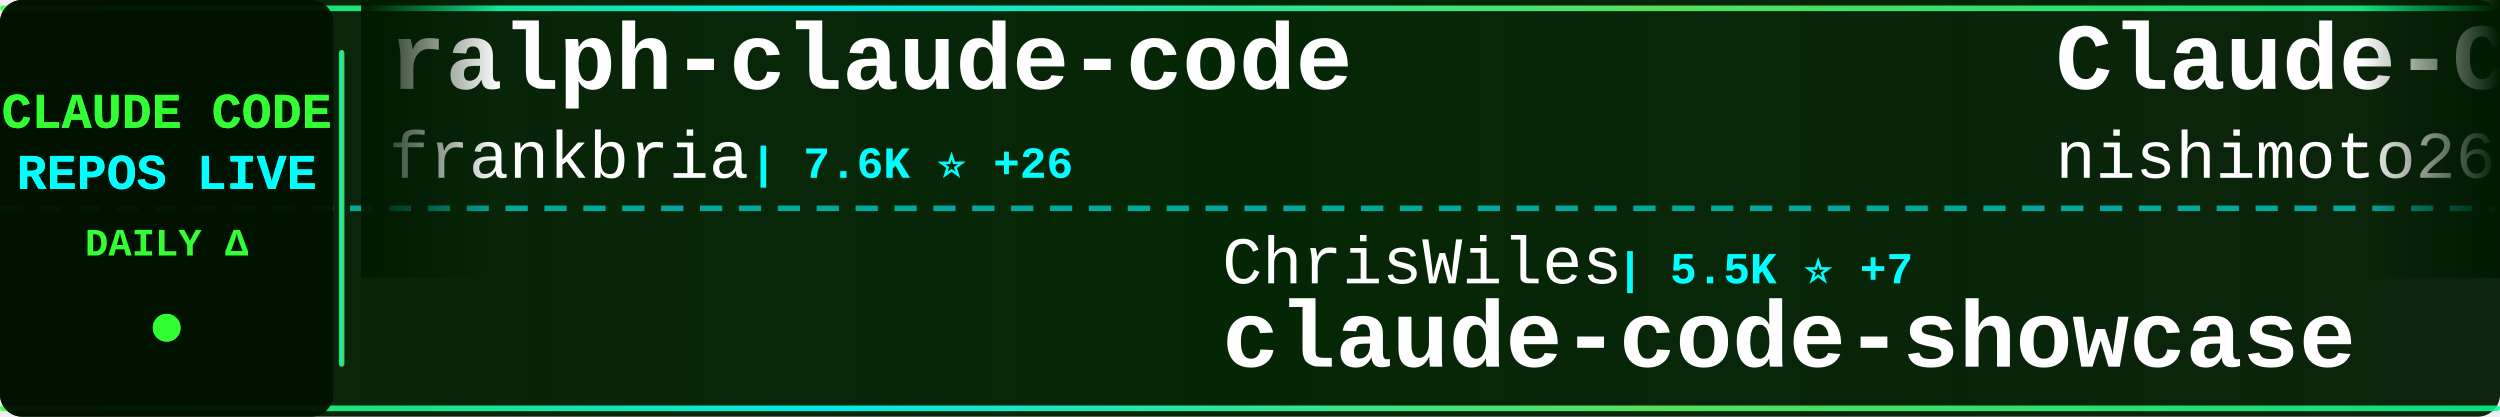
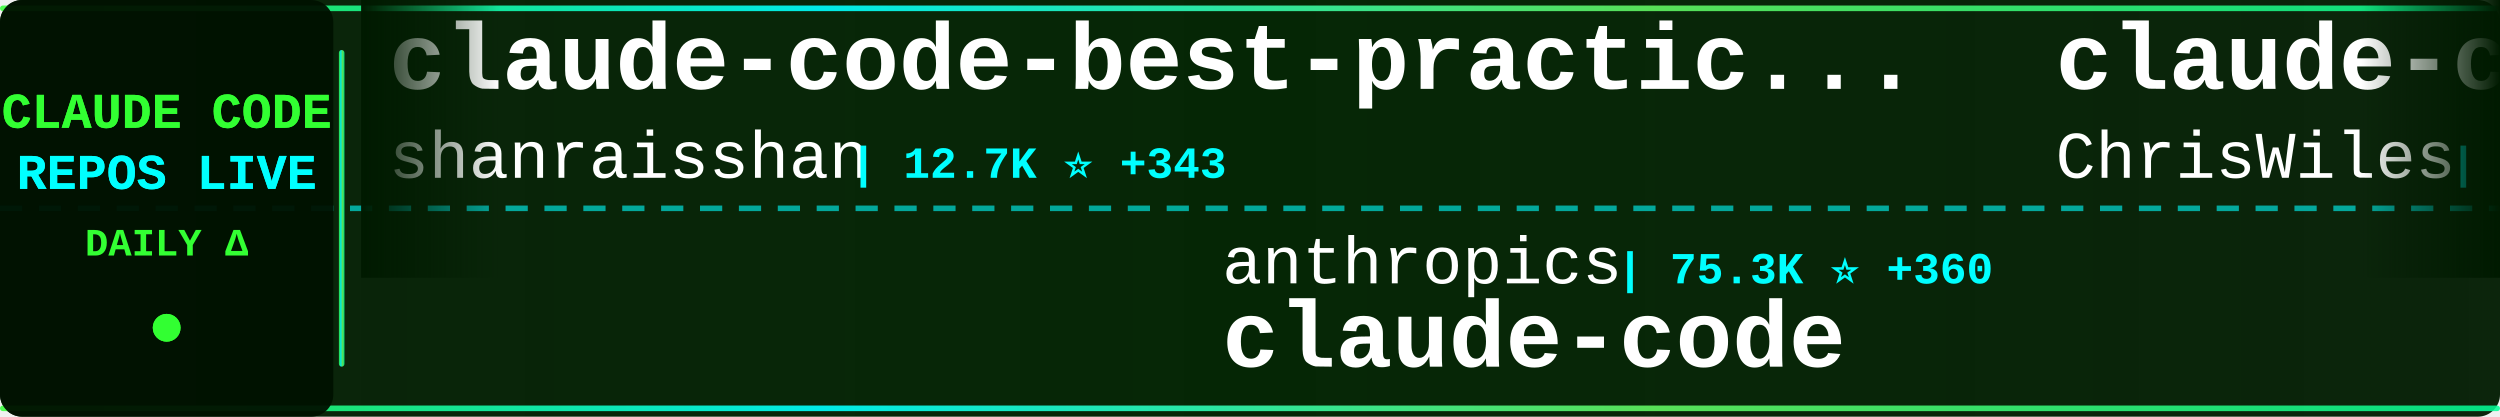
<svg xmlns="http://www.w3.org/2000/svg" width="900" height="150">
  <defs>
    <linearGradient id="tickerBg" x1="0%" y1="0%" x2="100%" y2="0%">
      <stop offset="0%" style="stop-color:#001a00;stop-opacity:0.95" />
      <stop offset="50%" style="stop-color:#002200;stop-opacity:0.98" />
      <stop offset="100%" style="stop-color:#001a00;stop-opacity:0.95" />
    </linearGradient>
    <linearGradient id="borderGrad" x1="0%" y1="0%" x2="100%" y2="0%">
      <stop offset="0%" style="stop-color:#33ff33;stop-opacity:0.85">
        <animate attributeName="stop-opacity" values="0.85;1;0.85" dur="2s" repeatCount="indefinite" />
      </stop>
      <stop offset="33%" style="stop-color:#00ffff;stop-opacity:0.9">
        <animate attributeName="stop-opacity" values="0.9;1;0.9" dur="2.2s" repeatCount="indefinite" />
      </stop>
      <stop offset="66%" style="stop-color:#66ff66;stop-opacity:0.85">
        <animate attributeName="stop-opacity" values="0.85;1;0.85" dur="1.8s" repeatCount="indefinite" />
      </stop>
      <stop offset="100%" style="stop-color:#00ff99;stop-opacity:0.85">
        <animate attributeName="stop-opacity" values="0.85;1;0.85" dur="2s" repeatCount="indefinite" />
      </stop>
    </linearGradient>
    <filter id="textGlow">
      <feGaussianBlur stdDeviation="0.1" result="coloredBlur" />
      <feMerge>
        <feMergeNode in="coloredBlur" />
        <feMergeNode in="SourceGraphic" />
      </feMerge>
    </filter>
    <filter id="metricGlow">
      <feGaussianBlur stdDeviation="0.2" result="coloredBlur" />
      <feMerge>
        <feMergeNode in="coloredBlur" />
        <feMergeNode in="SourceGraphic" />
      </feMerge>
    </filter>
    <linearGradient id="leftFade" x1="0%" y1="0%" x2="100%" y2="0%">
      <stop offset="0%" style="stop-color:#001a00;stop-opacity:1" />
      <stop offset="100%" style="stop-color:#001a00;stop-opacity:0" />
    </linearGradient>
    <linearGradient id="rightFade" x1="0%" y1="0%" x2="100%" y2="0%">
      <stop offset="0%" style="stop-color:#001a00;stop-opacity:0" />
      <stop offset="100%" style="stop-color:#001a00;stop-opacity:1" />
    </linearGradient>
  </defs>
  <rect width="900" height="150" fill="url(#tickerBg)" rx="8" />
  <rect x="0" y="2" width="900" height="2" fill="url(#borderGrad)" rx="1" />
  <rect x="0" y="146" width="900" height="2" fill="url(#borderGrad)" rx="1" />
  <line x1="0" y1="75" x2="900" y2="75" stroke="#00ffff" stroke-width="2" stroke-dasharray="8 6" opacity="0.6" />
  <rect x="0" y="0" width="120" height="150" fill="#001100" opacity="0.95" rx="8" />
  <text x="60" y="46" font-family="'Courier New', monospace" font-size="18" font-weight="bold" fill="#33ff33" text-anchor="middle" filter="url(#textGlow)">
    CLAUDE CODE
  </text>
  <text x="60" y="68" font-family="'Courier New', monospace" font-size="18" font-weight="bold" fill="#00ffff" text-anchor="middle" filter="url(#textGlow)">
    REPOS LIVE
  </text>
  <text x="60" y="92" font-family="'Courier New', monospace" font-size="14" font-weight="bold" fill="#33ff33" text-anchor="middle">
    DAILY Δ
  </text>
  <circle cx="60" cy="118" r="5" fill="#33ff33" filter="url(#metricGlow)">
    <animate attributeName="r" values="4;6;4" dur="1.5s" repeatCount="indefinite" />
    <animate attributeName="opacity" values="0.6;1;0.6" dur="1.5s" repeatCount="indefinite" />
  </circle>
  <rect x="122" y="18" width="2" height="114" fill="url(#borderGrad)" rx="1" />
  <clipPath id="tickerClip">
    <rect x="130" y="0" width="770" height="150" />
  </clipPath>
  <g clip-path="url(#tickerClip)">
    <g id="tickerItems">
      <animateTransform attributeName="transform" attributeType="XML" type="translate" from="0 0" to="-3000 0" dur="54s" repeatCount="indefinite" />
      <g transform="translate(0, 0)">
-         <text x="140" y="32" font-family="'Courier New', monospace" font-size="34" font-weight="bold" fill="#ffffff">ralph-claude-code</text>
-         <text x="140" y="64" font-family="'Courier New', monospace" font-size="24" font-weight="normal" fill="#ffffff" opacity="1.0">frankbria</text>
-         <text x="270" y="64" font-family="'Courier New', monospace" font-size="16" font-weight="bold" fill="#00ffff"> | 7.6K ⭐ +26</text>
+         <text x="140" y="32" font-family="'Courier New', monospace" font-size="34" font-weight="bold" fill="#ffffff">claude-code-best-practic...</text>
+         <text x="140" y="64" font-family="'Courier New', monospace" font-size="24" font-weight="normal" fill="#ffffff" opacity="1.0">shanraisshan</text>
+         <text x="306" y="64" font-family="'Courier New', monospace" font-size="16" font-weight="bold" fill="#00ffff"> | 12.7K ⭐ +343</text>
      </g>
      <g transform="translate(300, 0)">
-         <text x="140" y="102" font-family="'Courier New', monospace" font-size="24" font-weight="normal" fill="#ffffff" opacity="1.0">ChrisWiles</text>
-         <text x="282" y="102" font-family="'Courier New', monospace" font-size="16" font-weight="bold" fill="#00ffff"> | 5.5K ⭐ +7</text>
-         <text x="140" y="132" font-family="'Courier New', monospace" font-size="34" font-weight="bold" fill="#ffffff">claude-code-showcase</text>
+         <text x="140" y="102" font-family="'Courier New', monospace" font-size="24" font-weight="normal" fill="#ffffff" opacity="1.0">anthropics</text>
+         <text x="282" y="102" font-family="'Courier New', monospace" font-size="16" font-weight="bold" fill="#00ffff"> | 75.3K ⭐ +360</text>
+         <text x="140" y="132" font-family="'Courier New', monospace" font-size="34" font-weight="bold" fill="#ffffff">claude-code</text>
      </g>
      <g transform="translate(600, 0)">
-         <text x="140" y="32" font-family="'Courier New', monospace" font-size="34" font-weight="bold" fill="#ffffff">Claude-Code-Communicatio...</text>
-         <text x="140" y="64" font-family="'Courier New', monospace" font-size="24" font-weight="normal" fill="#ffffff" opacity="1.0">nishimoto265</text>
-         <text x="306" y="64" font-family="'Courier New', monospace" font-size="16" font-weight="bold" fill="#00ffff"> | 493 ⭐</text>
+         <text x="140" y="32" font-family="'Courier New', monospace" font-size="34" font-weight="bold" fill="#ffffff">claude-code-showcase</text>
+         <text x="140" y="64" font-family="'Courier New', monospace" font-size="24" font-weight="normal" fill="#ffffff" opacity="1.0">ChrisWiles</text>
+         <text x="282" y="64" font-family="'Courier New', monospace" font-size="16" font-weight="bold" fill="#00ffff"> | 5.5K ⭐ +5</text>
      </g>
      <g transform="translate(900, 0)">
-         <text x="140" y="102" font-family="'Courier New', monospace" font-size="24" font-weight="normal" fill="#ffffff" opacity="1.0">obra</text>
-         <text x="210" y="102" font-family="'Courier New', monospace" font-size="16" font-weight="bold" fill="#00ffff"> | 73.8K ⭐ +612</text>
-         <text x="140" y="132" font-family="'Courier New', monospace" font-size="34" font-weight="bold" fill="#ffffff">superpowers</text>
+         <text x="140" y="102" font-family="'Courier New', monospace" font-size="24" font-weight="normal" fill="#ffffff" opacity="1.0">Cranot</text>
+         <text x="234" y="102" font-family="'Courier New', monospace" font-size="16" font-weight="bold" fill="#00ffff"> | 2.5K ⭐ +3</text>
+         <text x="140" y="132" font-family="'Courier New', monospace" font-size="34" font-weight="bold" fill="#ffffff">claude-code-guide</text>
      </g>
      <g transform="translate(1200, 0)">
-         <text x="140" y="32" font-family="'Courier New', monospace" font-size="34" font-weight="bold" fill="#ffffff">antigravity-awesome-skil...</text>
-         <text x="140" y="64" font-family="'Courier New', monospace" font-size="24" font-weight="normal" fill="#ffffff" opacity="1.0">sickn33</text>
-         <text x="246" y="64" font-family="'Courier New', monospace" font-size="16" font-weight="bold" fill="#00ffff"> | 21.7K ⭐ +402</text>
+         <text x="140" y="32" font-family="'Courier New', monospace" font-size="34" font-weight="bold" fill="#ffffff">claude-code-docs</text>
+         <text x="140" y="64" font-family="'Courier New', monospace" font-size="24" font-weight="normal" fill="#ffffff" opacity="1.0">ericbuess</text>
+         <text x="270" y="64" font-family="'Courier New', monospace" font-size="16" font-weight="bold" fill="#00ffff"> | 721 ⭐ +1</text>
      </g>
      <g transform="translate(1500, 0)">
-         <text x="140" y="102" font-family="'Courier New', monospace" font-size="24" font-weight="normal" fill="#ffffff" opacity="1.0">kn1026</text>
-         <text x="234" y="102" font-family="'Courier New', monospace" font-size="16" font-weight="bold" fill="#00ffff"> | 704 ⭐</text>
-         <text x="140" y="132" font-family="'Courier New', monospace" font-size="34" font-weight="bold" fill="#ffffff">cc</text>
+         <text x="140" y="102" font-family="'Courier New', monospace" font-size="24" font-weight="normal" fill="#ffffff" opacity="1.0">anthropics</text>
+         <text x="282" y="102" font-family="'Courier New', monospace" font-size="16" font-weight="bold" fill="#00ffff"> | 9.5K ⭐ +93</text>
+         <text x="140" y="132" font-family="'Courier New', monospace" font-size="34" font-weight="bold" fill="#ffffff">claude-plugins-official</text>
      </g>
      <g transform="translate(1800, 0)">
-         <text x="140" y="32" font-family="'Courier New', monospace" font-size="34" font-weight="bold" fill="#ffffff">vibe-coding</text>
-         <text x="140" y="64" font-family="'Courier New', monospace" font-size="24" font-weight="normal" fill="#ffffff" opacity="1.0">EnzeD</text>
-         <text x="222" y="64" font-family="'Courier New', monospace" font-size="16" font-weight="bold" fill="#00ffff"> | 4.0K ⭐ +4</text>
+         <text x="140" y="32" font-family="'Courier New', monospace" font-size="34" font-weight="bold" fill="#ffffff">claude-code-tools</text>
+         <text x="140" y="64" font-family="'Courier New', monospace" font-size="24" font-weight="normal" fill="#ffffff" opacity="1.0">pchalasani</text>
+         <text x="282" y="64" font-family="'Courier New', monospace" font-size="16" font-weight="bold" fill="#00ffff"> | 1.6K ⭐ +4</text>
      </g>
      <g transform="translate(2100, 0)">
-         <text x="140" y="102" font-family="'Courier New', monospace" font-size="24" font-weight="normal" fill="#ffffff" opacity="1.0">snarktank</text>
-         <text x="270" y="102" font-family="'Courier New', monospace" font-size="16" font-weight="bold" fill="#00ffff"> | 12.4K ⭐ +74</text>
-         <text x="140" y="132" font-family="'Courier New', monospace" font-size="34" font-weight="bold" fill="#ffffff">ralph</text>
+         <text x="140" y="102" font-family="'Courier New', monospace" font-size="24" font-weight="normal" fill="#ffffff" opacity="1.0">qwibitai</text>
+         <text x="258" y="102" font-family="'Courier New', monospace" font-size="16" font-weight="bold" fill="#00ffff"> | 20.4K ⭐ +374</text>
+         <text x="140" y="132" font-family="'Courier New', monospace" font-size="34" font-weight="bold" fill="#ffffff">nanoclaw</text>
      </g>
      <g transform="translate(2400, 0)">
-         <text x="140" y="32" font-family="'Courier New', monospace" font-size="34" font-weight="bold" fill="#ffffff">claude-code-chat</text>
-         <text x="140" y="64" font-family="'Courier New', monospace" font-size="24" font-weight="normal" fill="#ffffff" opacity="1.0">andrepimenta</text>
-         <text x="306" y="64" font-family="'Courier New', monospace" font-size="16" font-weight="bold" fill="#00ffff"> | 996 ⭐</text>
+         <text x="140" y="32" font-family="'Courier New', monospace" font-size="34" font-weight="bold" fill="#ffffff">get-shit-done</text>
+         <text x="140" y="64" font-family="'Courier New', monospace" font-size="24" font-weight="normal" fill="#ffffff" opacity="1.0">gsd-build</text>
+         <text x="270" y="64" font-family="'Courier New', monospace" font-size="16" font-weight="bold" fill="#00ffff"> | 26.5K ⭐ +651</text>
      </g>
      <g transform="translate(2700, 0)">
-         <text x="140" y="102" font-family="'Courier New', monospace" font-size="24" font-weight="normal" fill="#ffffff" opacity="1.0">router-for-me</text>
-         <text x="318" y="102" font-family="'Courier New', monospace" font-size="16" font-weight="bold" fill="#00ffff"> | 14.4K ⭐ +241</text>
-         <text x="140" y="132" font-family="'Courier New', monospace" font-size="34" font-weight="bold" fill="#ffffff">CLIProxyAPI</text>
+         <text x="140" y="102" font-family="'Courier New', monospace" font-size="24" font-weight="normal" fill="#ffffff" opacity="1.0">trailofbits</text>
+         <text x="294" y="102" font-family="'Courier New', monospace" font-size="16" font-weight="bold" fill="#00ffff"> | 1.5K ⭐ +10</text>
+         <text x="140" y="132" font-family="'Courier New', monospace" font-size="34" font-weight="bold" fill="#ffffff">claude-code-config</text>
      </g>
      <g transform="translate(3000, 0)">
-         <text x="140" y="32" font-family="'Courier New', monospace" font-size="34" font-weight="bold" fill="#ffffff">ralph-claude-code</text>
-         <text x="140" y="64" font-family="'Courier New', monospace" font-size="24" font-weight="normal" fill="#ffffff" opacity="1.0">frankbria</text>
-         <text x="270" y="64" font-family="'Courier New', monospace" font-size="16" font-weight="bold" fill="#00ffff"> | 7.6K ⭐ +26</text>
+         <text x="140" y="32" font-family="'Courier New', monospace" font-size="34" font-weight="bold" fill="#ffffff">claude-code-best-practic...</text>
+         <text x="140" y="64" font-family="'Courier New', monospace" font-size="24" font-weight="normal" fill="#ffffff" opacity="1.0">shanraisshan</text>
+         <text x="306" y="64" font-family="'Courier New', monospace" font-size="16" font-weight="bold" fill="#00ffff"> | 12.7K ⭐ +343</text>
      </g>
      <g transform="translate(3300, 0)">
-         <text x="140" y="102" font-family="'Courier New', monospace" font-size="24" font-weight="normal" fill="#ffffff" opacity="1.0">ChrisWiles</text>
-         <text x="282" y="102" font-family="'Courier New', monospace" font-size="16" font-weight="bold" fill="#00ffff"> | 5.5K ⭐ +7</text>
-         <text x="140" y="132" font-family="'Courier New', monospace" font-size="34" font-weight="bold" fill="#ffffff">claude-code-showcase</text>
+         <text x="140" y="102" font-family="'Courier New', monospace" font-size="24" font-weight="normal" fill="#ffffff" opacity="1.0">anthropics</text>
+         <text x="282" y="102" font-family="'Courier New', monospace" font-size="16" font-weight="bold" fill="#00ffff"> | 75.3K ⭐ +360</text>
+         <text x="140" y="132" font-family="'Courier New', monospace" font-size="34" font-weight="bold" fill="#ffffff">claude-code</text>
      </g>
      <g transform="translate(3600, 0)">
-         <text x="140" y="32" font-family="'Courier New', monospace" font-size="34" font-weight="bold" fill="#ffffff">Claude-Code-Communicatio...</text>
-         <text x="140" y="64" font-family="'Courier New', monospace" font-size="24" font-weight="normal" fill="#ffffff" opacity="1.0">nishimoto265</text>
-         <text x="306" y="64" font-family="'Courier New', monospace" font-size="16" font-weight="bold" fill="#00ffff"> | 493 ⭐</text>
+         <text x="140" y="32" font-family="'Courier New', monospace" font-size="34" font-weight="bold" fill="#ffffff">claude-code-showcase</text>
+         <text x="140" y="64" font-family="'Courier New', monospace" font-size="24" font-weight="normal" fill="#ffffff" opacity="1.0">ChrisWiles</text>
+         <text x="282" y="64" font-family="'Courier New', monospace" font-size="16" font-weight="bold" fill="#00ffff"> | 5.5K ⭐ +5</text>
      </g>
      <g transform="translate(3900, 0)">
-         <text x="140" y="102" font-family="'Courier New', monospace" font-size="24" font-weight="normal" fill="#ffffff" opacity="1.0">obra</text>
-         <text x="210" y="102" font-family="'Courier New', monospace" font-size="16" font-weight="bold" fill="#00ffff"> | 73.8K ⭐ +612</text>
-         <text x="140" y="132" font-family="'Courier New', monospace" font-size="34" font-weight="bold" fill="#ffffff">superpowers</text>
+         <text x="140" y="102" font-family="'Courier New', monospace" font-size="24" font-weight="normal" fill="#ffffff" opacity="1.0">Cranot</text>
+         <text x="234" y="102" font-family="'Courier New', monospace" font-size="16" font-weight="bold" fill="#00ffff"> | 2.5K ⭐ +3</text>
+         <text x="140" y="132" font-family="'Courier New', monospace" font-size="34" font-weight="bold" fill="#ffffff">claude-code-guide</text>
      </g>
    </g>
  </g>
  <rect x="130" y="0" width="50" height="100" fill="url(#leftFade)" />
  <rect x="850" y="0" width="50" height="100" fill="url(#rightFade)" />
</svg>
